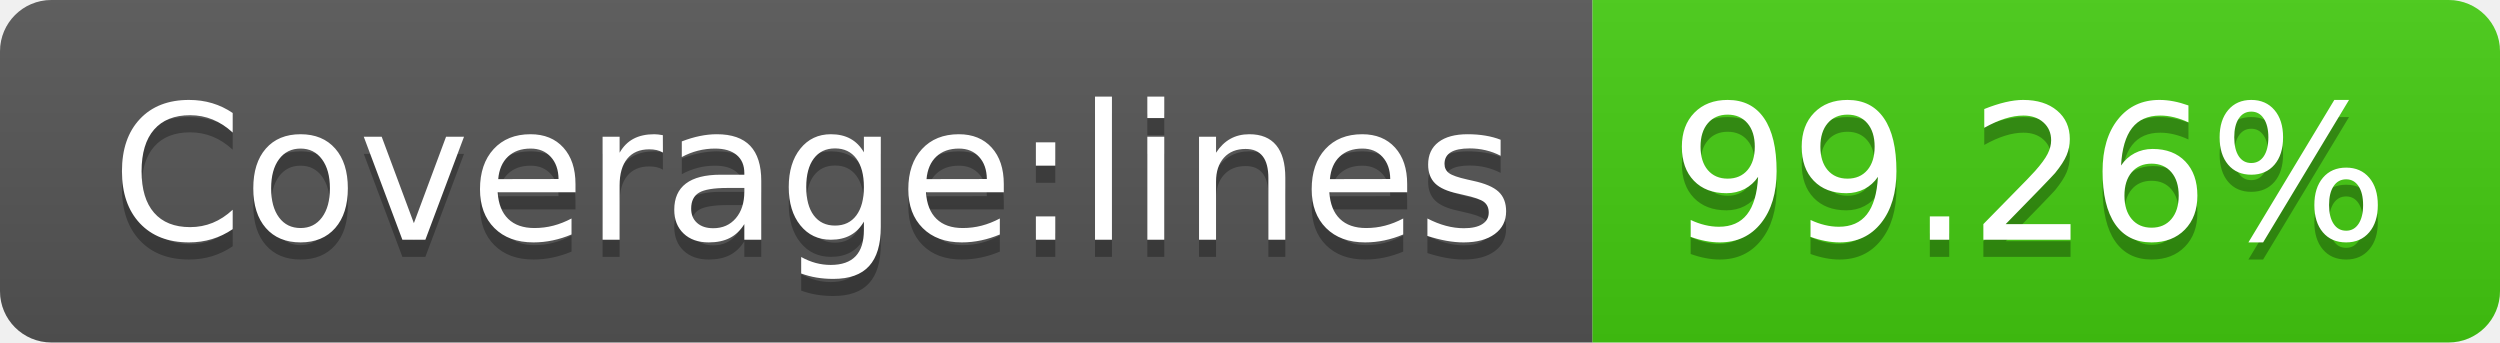
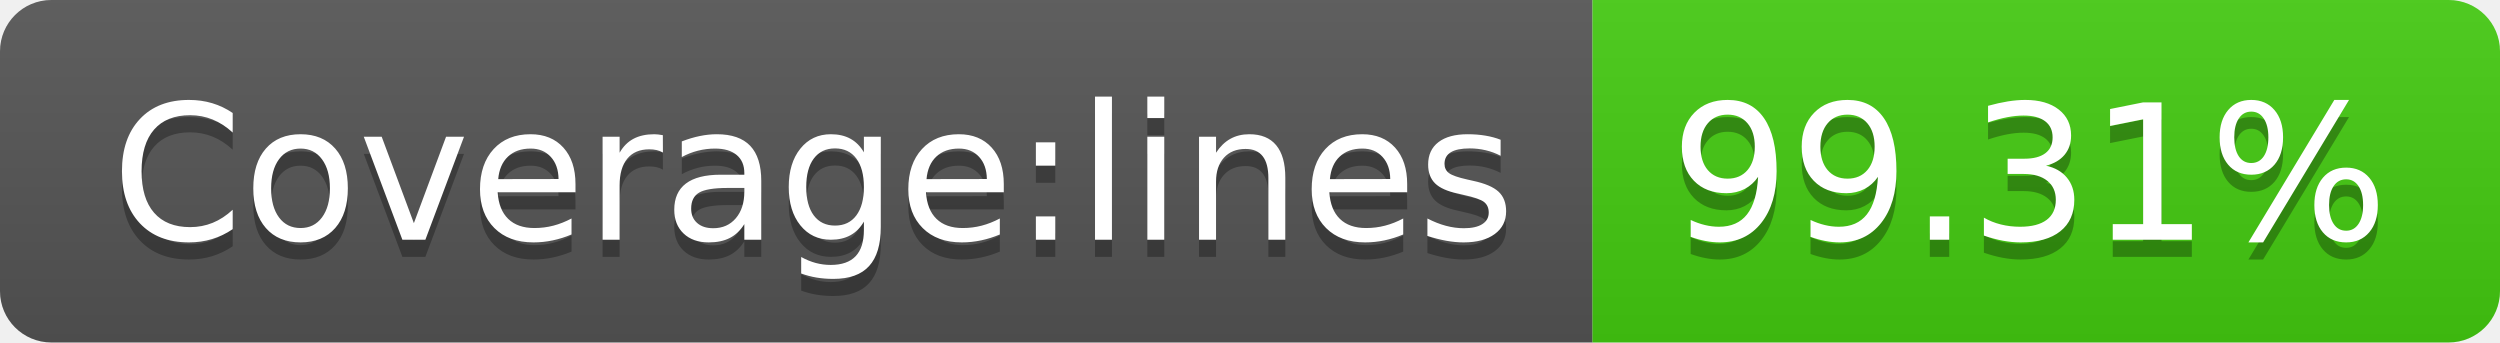
<svg xmlns="http://www.w3.org/2000/svg" width="146" height="20">
  <linearGradient id="b" x2="0" y2="100%">
    <stop offset="0" stop-color="#bbb" stop-opacity=".1" />
    <stop offset="1" stop-opacity=".1" />
  </linearGradient>
  <clipPath id="a">
    <rect width="146" height="20" rx="3" fill="#fff" />
  </clipPath>
  <g clip-path="url(#a)">
    <path fill="#555" d="M0 0h93v20H0z" />
    <path fill="#4c1" d="M93 0h53v20H93z" />
    <path fill="url(#b)" d="M0 0h146v20H0z" />
  </g>
  <g fill="#fff" text-anchor="middle" font-family="DejaVu Sans,Verdana,Geneva,sans-serif" font-size="110">
    <text x="475" y="150" fill="#010101" fill-opacity=".3" transform="scale(.1)" textLength="830">Coverage:lines</text>
    <text x="475" y="140" transform="scale(.1)" textLength="830">Coverage:lines</text>
-     <text x="1185" y="150" fill="#010101" fill-opacity=".3" transform="scale(.1)" textLength="430">99.26%</text>
-     <text x="1185" y="140" transform="scale(.1)" textLength="430">99.26%</text>
+     <text x="1185" y="150" fill="#010101" fill-opacity=".3" transform="scale(.1)" textLength="430">99.31%</text>
+     <text x="1185" y="140" transform="scale(.1)" textLength="430">99.31%</text>
  </g>
</svg>
